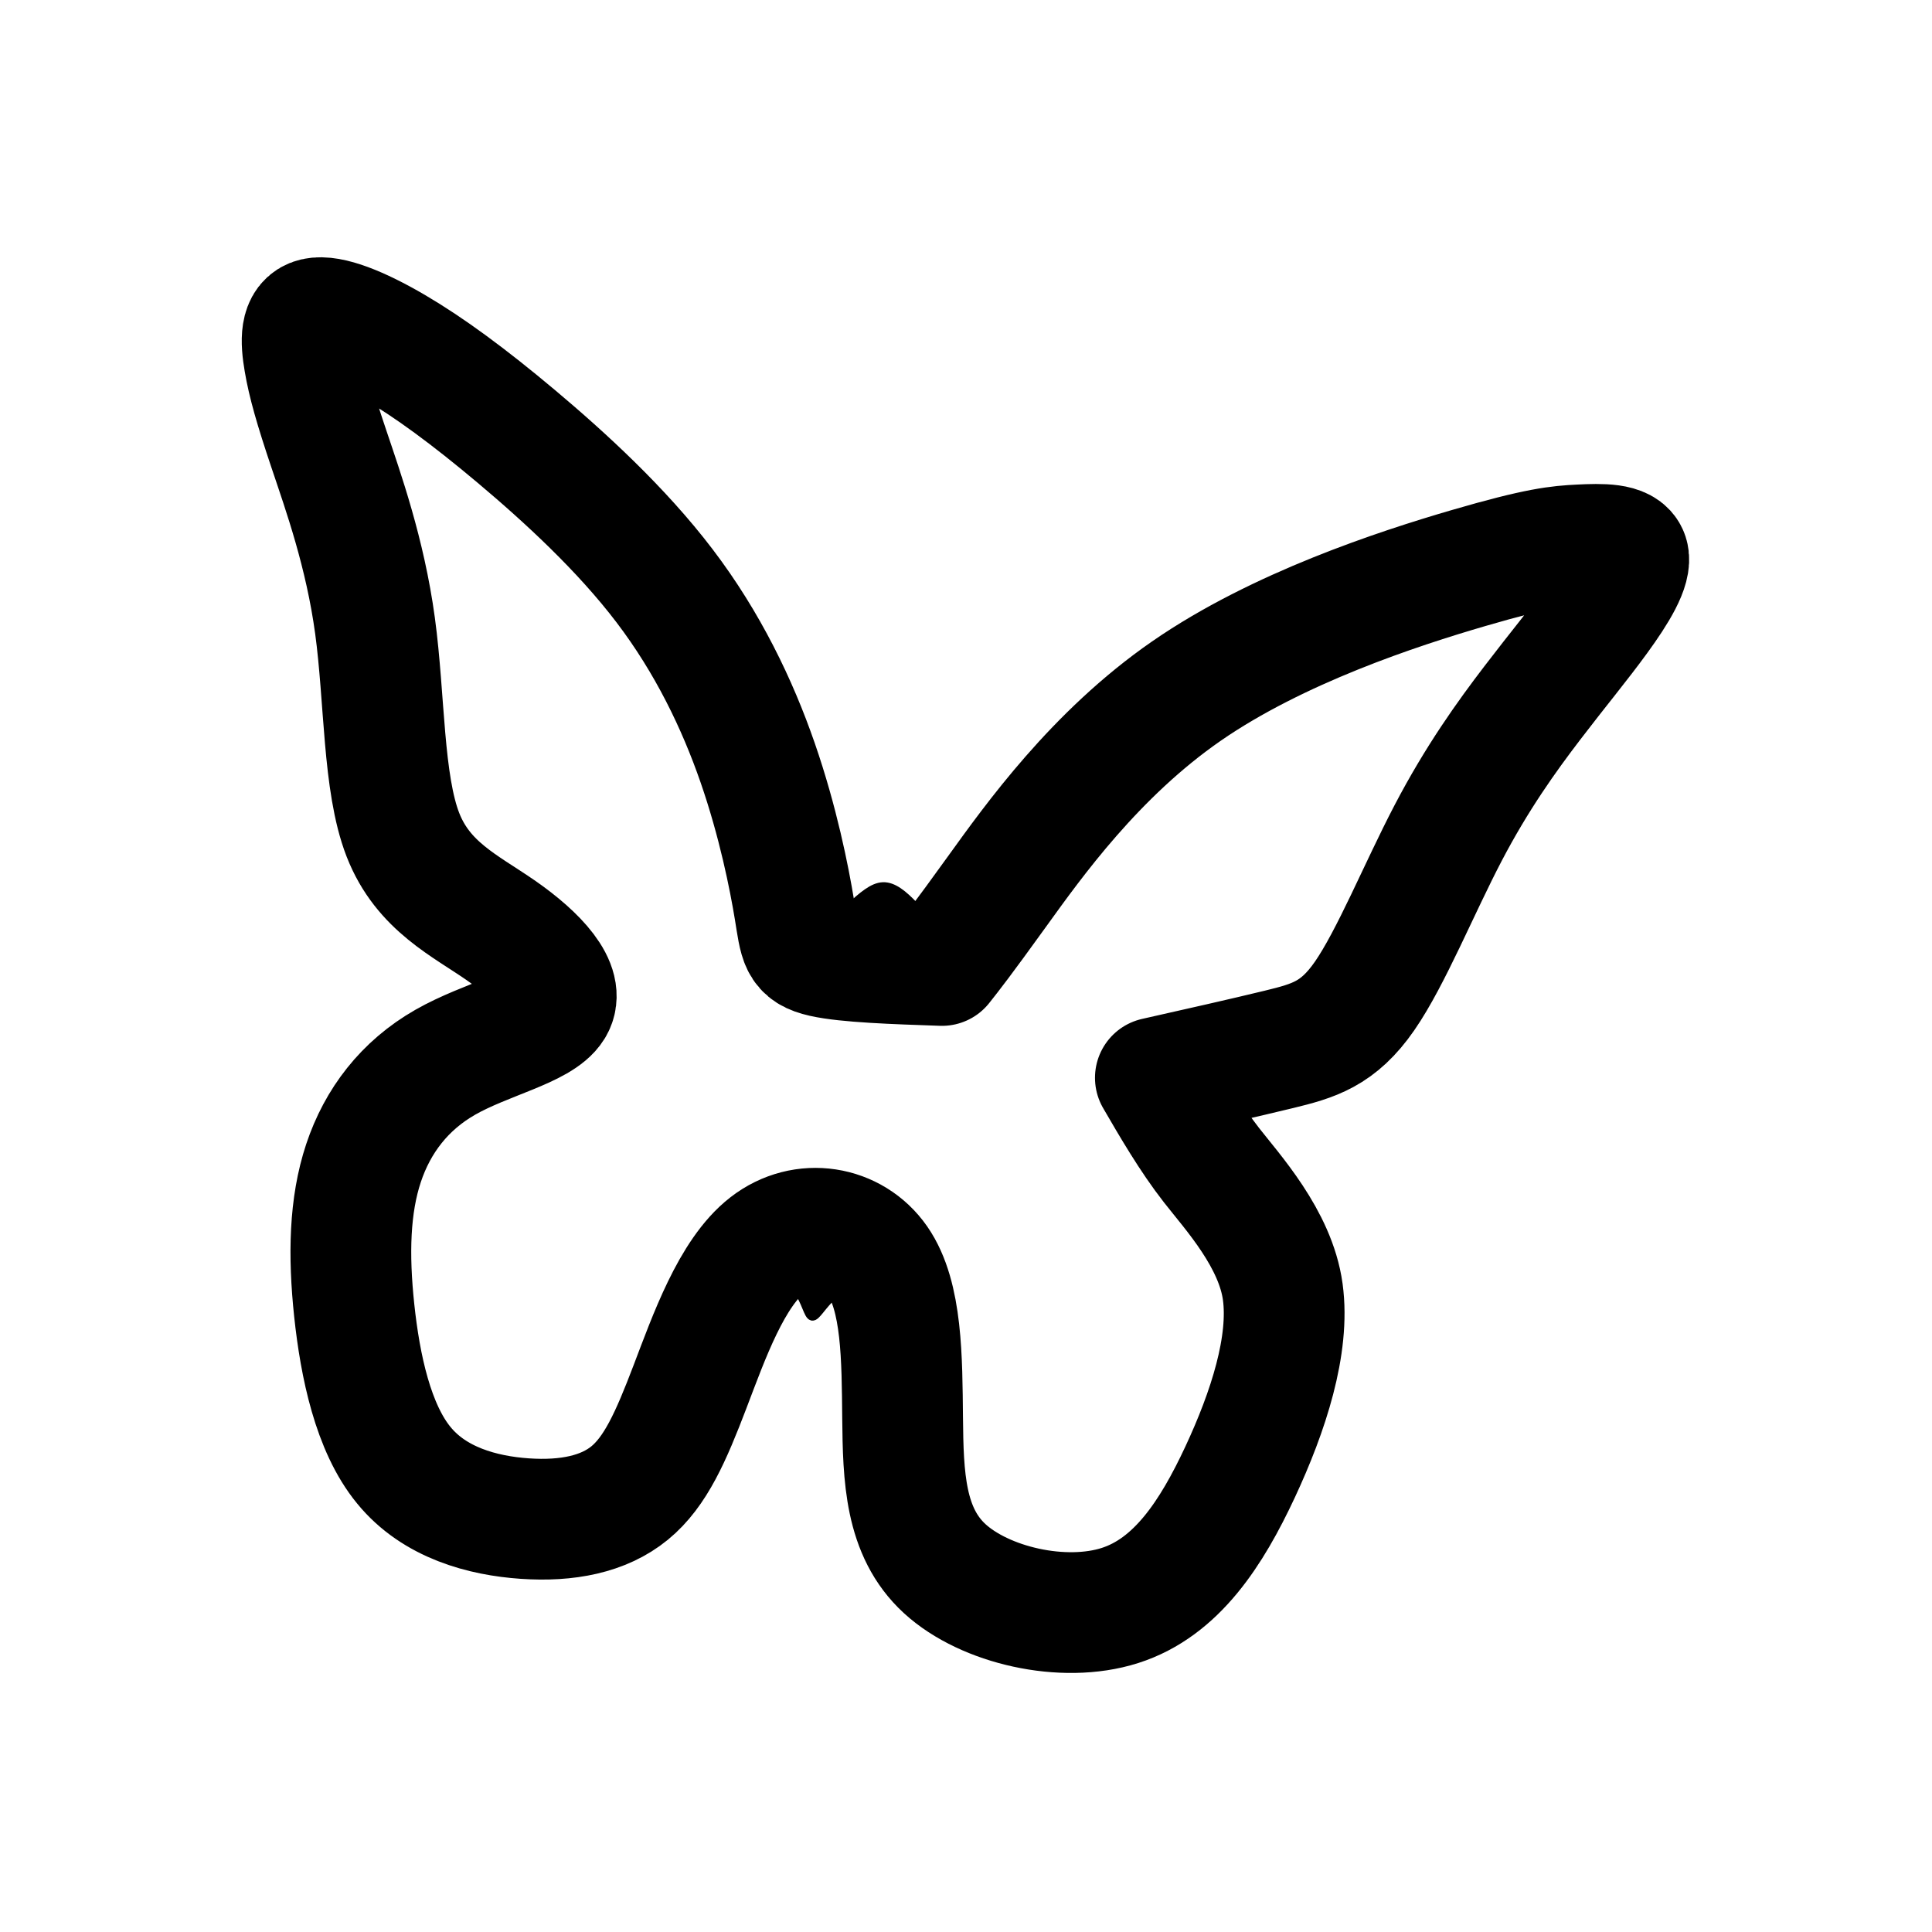
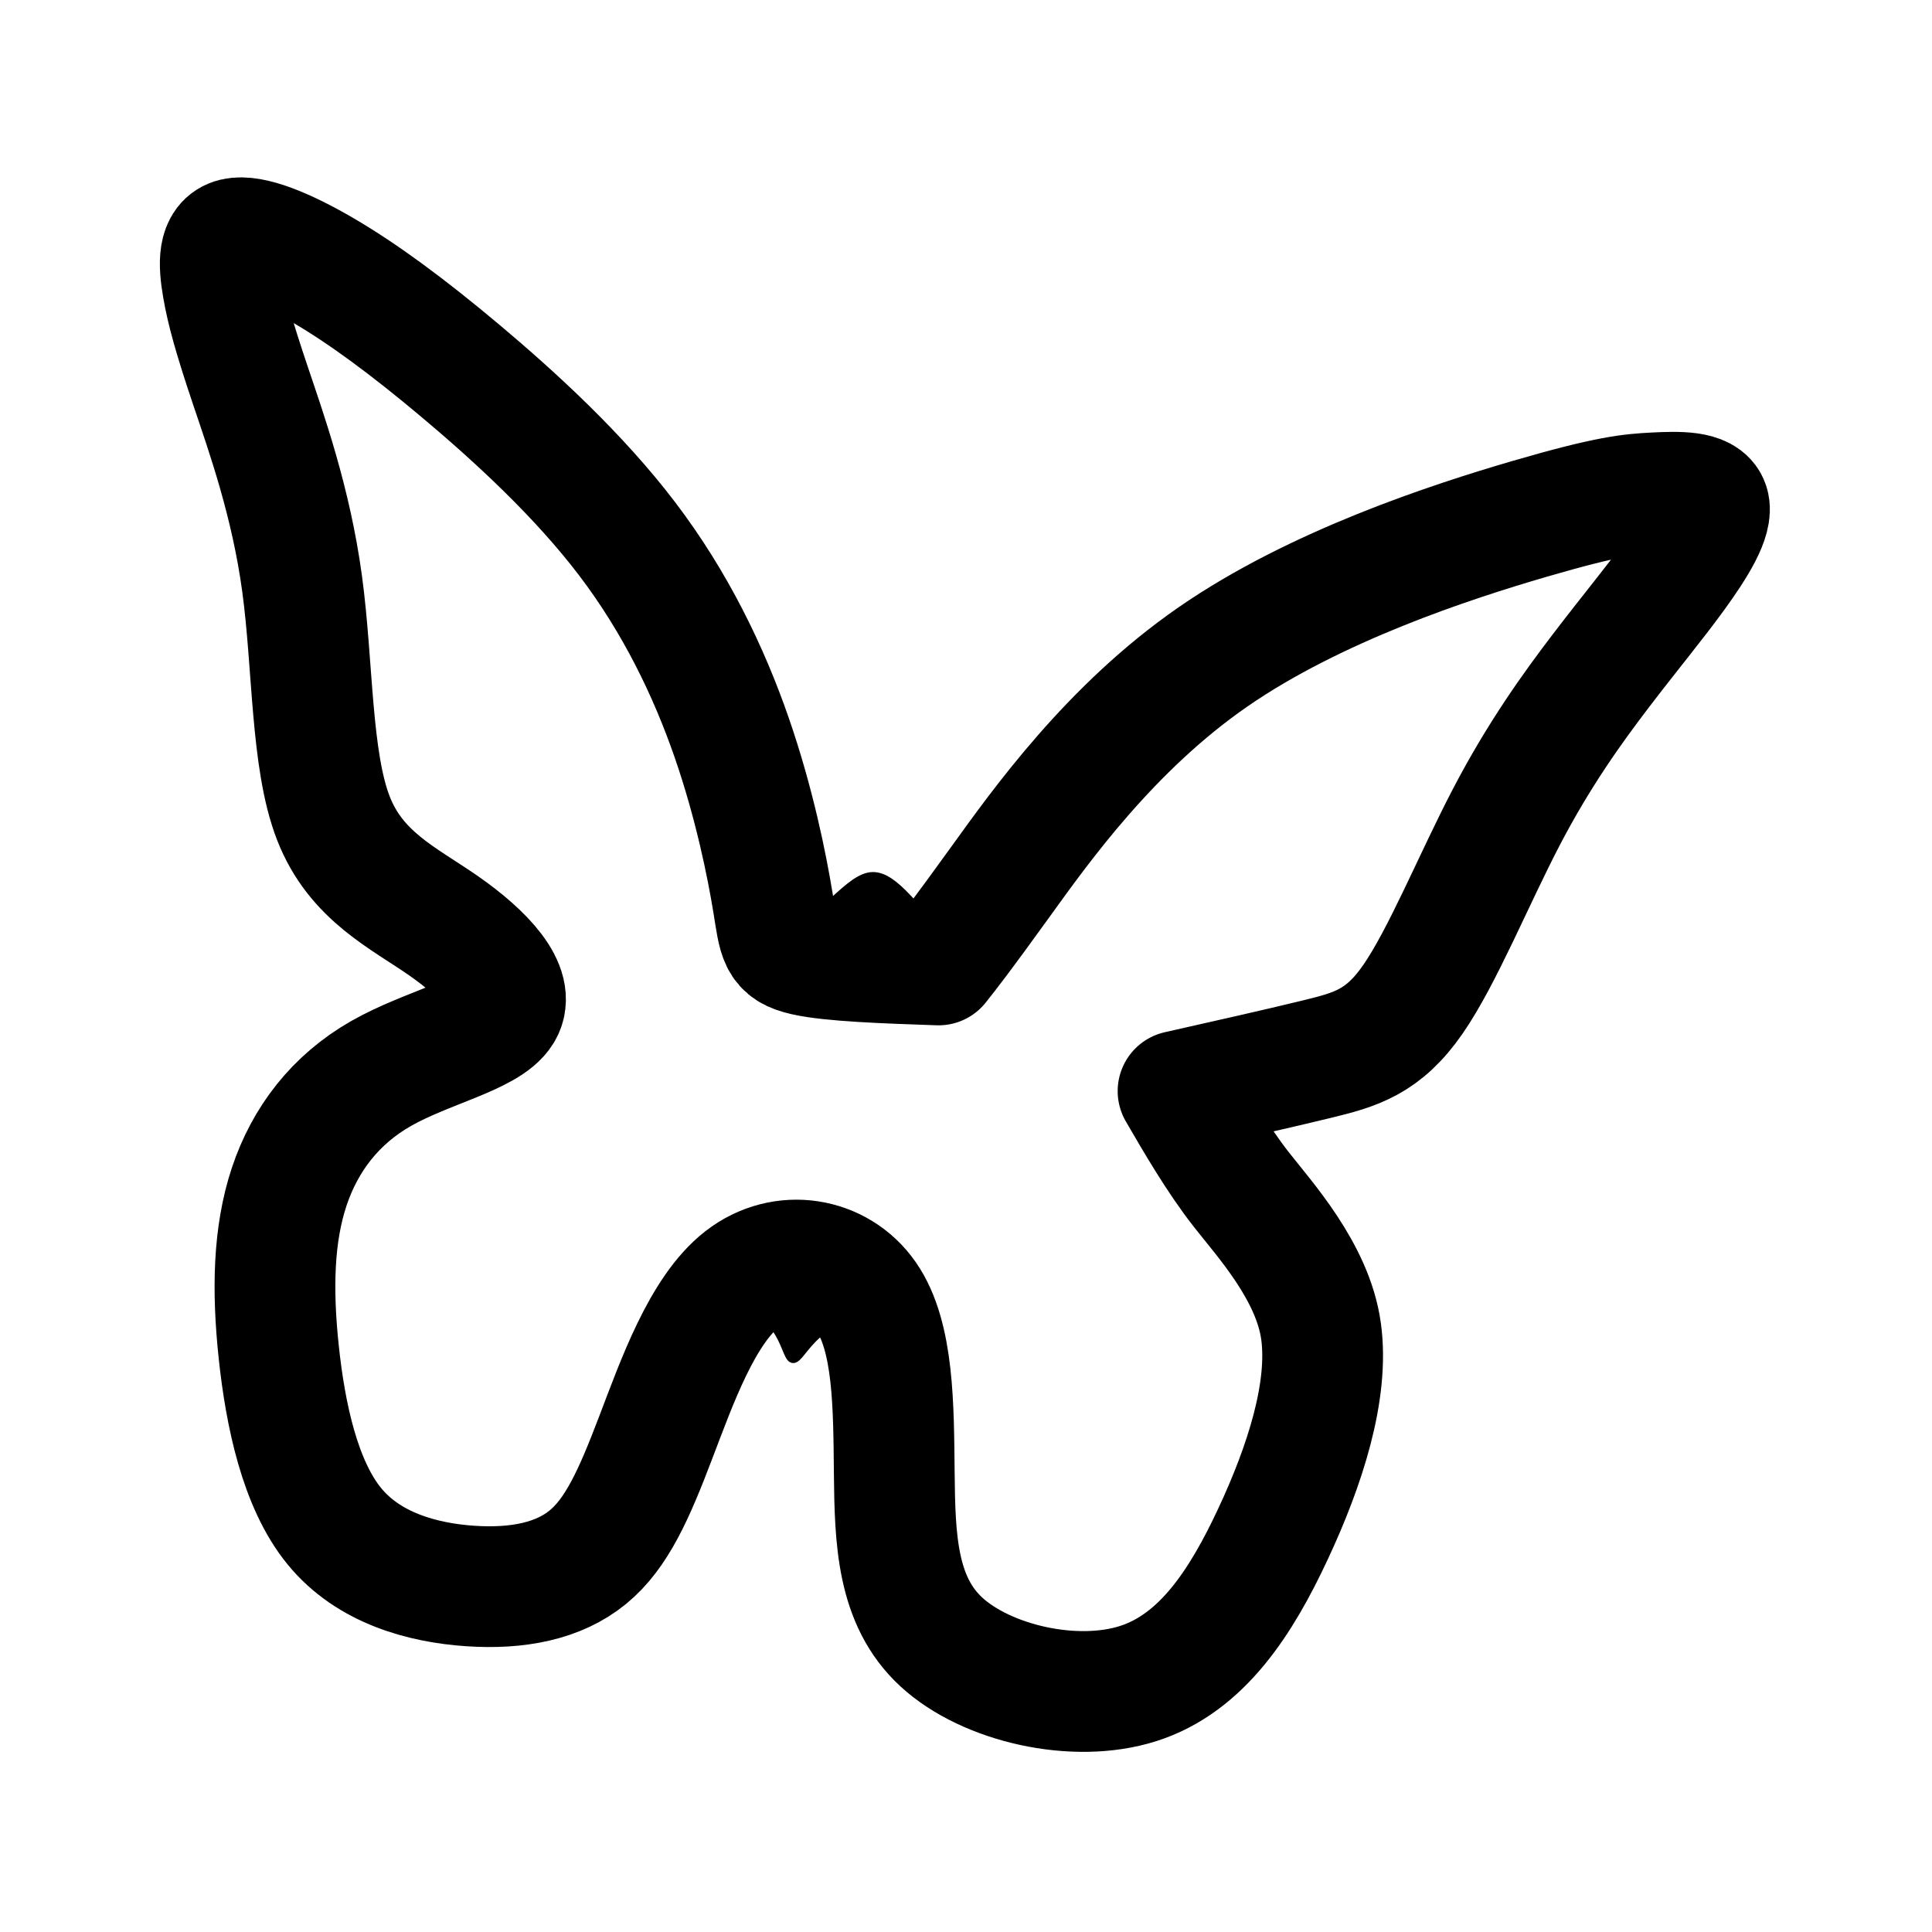
- <svg xmlns="http://www.w3.org/2000/svg" width="192" height="192" viewBox="0 0 50.8 50.8" version="1.1" id="svg5" xml:space="preserve">
-   <defs id="defs2" />
-   <g id="layer1">
-     <path style="display:inline;opacity:1;fill:none;fill-opacity:1;fill-rule:evenodd;stroke:#000000;stroke-width:3.175;stroke-linecap:round;stroke-linejoin:round;stroke-miterlimit:0;stroke-dasharray:none;stroke-opacity:1" d="m 26.229,23.423 c 0.943,-1.307 2.569,-3.592 4.967,-5.252 2.399,-1.66 5.569,-2.695 7.416,-3.234 1.846,-0.539 2.368,-0.582 2.931,-0.61 0.562,-0.028 1.165,-0.042 1.268,0.275 0.102,0.317 -0.295,0.966 -0.782,1.635 -0.486,0.669 -1.061,1.36 -1.738,2.246 -0.677,0.886 -1.455,1.969 -2.215,3.423 -0.76,1.454 -1.501,3.28 -2.196,4.283 -0.694,1.002 -1.342,1.181 -2.251,1.403 -0.909,0.221 -2.08,0.485 -3.25,0.748 0.419,0.722 0.92,1.585 1.473,2.293 0.553,0.709 1.687,1.941 1.877,3.335 0.19,1.394 -0.38,3.148 -1.124,4.742 -0.745,1.594 -1.665,3.029 -3.157,3.505 -1.492,0.477 -3.557,-0.004 -4.608,-0.969 -1.052,-0.966 -1.091,-2.417 -1.107,-3.966 -0.016,-1.549 -0.01,-3.193 -0.657,-4.127 -0.648,-0.933 -1.949,-1.153 -2.896,-0.418 -0.947,0.735 -1.54,2.425 -2.039,3.733 -0.499,1.307 -0.904,2.232 -1.586,2.79 -0.682,0.558 -1.641,0.748 -2.754,0.672 -1.113,-0.076 -2.38,-0.418 -3.183,-1.403 C 9.81,37.545 9.47,35.918 9.314,34.455 9.159,32.993 9.188,31.696 9.558,30.583 c 0.37,-1.113 1.08,-2.042 2.151,-2.653 1.071,-0.611 2.502,-0.904 2.837,-1.452 C 14.881,25.93 14.119,25.126 13.18,24.471 12.24,23.816 11.124,23.31 10.594,21.949 10.064,20.587 10.121,18.37 9.861,16.455 9.601,14.541 9.025,12.929 8.649,11.81 8.272,10.691 8.096,10.065 8.001,9.507 7.905,8.949 7.891,8.458 8.278,8.368 c 0.387,-0.09 1.175,0.22 2.089,0.755 0.913,0.535 1.952,1.295 3.217,2.359 1.265,1.064 2.757,2.431 3.891,3.923 1.135,1.492 1.913,3.109 2.448,4.654 0.535,1.545 0.828,3.016 0.968,3.87 0.14,0.854 0.126,1.091 0.747,1.231 0.621,0.14 1.875,0.183 3.13,0.226 0.259,-0.328 0.519,-0.656 1.461,-1.963 z" id="path964" />
-     <path style="display:inline;opacity:1;fill:#000000;fill-opacity:1;fill-rule:evenodd;stroke:#000000;stroke-width:0.238;stroke-linecap:round;stroke-linejoin:round;stroke-miterlimit:0;stroke-dasharray:none;stroke-opacity:1" d="m 20.667,33.169 c -0.335,0.099 0.072,0.403 0.302,0.731 0.23,0.329 0.284,0.682 0.385,0.705 0.101,0.023 0.249,-0.285 0.557,-0.561 0.308,-0.276 0.776,-0.519 0.471,-0.694 -0.304,-0.174 -1.381,-0.28 -1.716,-0.181 z" id="path1064" />
-     <path style="display:inline;opacity:1;fill:#000000;fill-opacity:1;fill-rule:evenodd;stroke:#000000;stroke-width:0.238;stroke-linecap:round;stroke-linejoin:round;stroke-miterlimit:0;stroke-dasharray:none;stroke-opacity:1" d="m 21.167,24.936 c 0.416,-0.377 0.831,-0.755 1.173,-1.063 0.342,-0.308 0.611,-0.547 0.877,-0.557 0.266,-0.01 0.531,0.208 0.821,0.515 0.291,0.307 0.608,0.703 0.925,1.098" id="path1080" />
-   </g>
+ <svg xmlns="http://www.w3.org/2000/svg" width="192" height="192" viewBox="0 0 192 192" fill="none">
+   <path fill-rule="evenodd" clip-rule="evenodd" d="M99.468 87.569C103.467 82.025 110.366 72.328 120.542 65.284C130.719 58.241 144.172 53.851 152.006 51.565C159.839 49.279 162.053 49.097 164.439 48.977C166.826 48.857 169.384 48.799 169.819 50.145C170.253 51.491 168.566 54.242 166.503 57.082C164.44 59.922 162.001 62.851 159.13 66.612C156.259 70.373 152.956 74.966 149.731 81.137C146.507 87.307 143.362 95.055 140.416 99.308C137.469 103.561 134.721 104.32 130.864 105.259C127.007 106.198 122.04 107.316 117.073 108.434C118.853 111.5 120.976 115.157 123.322 118.164C125.668 121.171 130.479 126.4 131.286 132.313C132.093 138.227 129.676 145.67 126.515 152.434C123.355 159.199 119.451 165.284 113.12 167.307C106.789 169.331 98.03 167.293 93.567 163.194C89.104 159.096 88.939 152.937 88.871 146.367C88.802 139.797 88.829 132.818 86.082 128.859C83.334 124.9 77.811 123.968 73.792 127.086C69.774 130.205 67.257 137.377 65.14 142.924C63.022 148.471 61.303 152.395 58.409 154.76C55.515 157.126 51.446 157.935 46.724 157.614C42.002 157.293 36.627 155.841 33.217 151.663C29.806 147.485 28.362 140.58 27.702 134.375C27.042 128.171 27.167 122.669 28.736 117.946C30.305 113.223 33.318 109.282 37.861 106.69C42.405 104.097 48.478 102.855 49.899 100.529C51.319 98.204 48.087 94.794 44.102 92.015C40.117 89.236 35.38 87.089 33.131 81.311C30.882 75.534 31.124 66.126 30.022 58.004C28.92 49.881 26.475 43.043 24.878 38.296C23.281 33.549 22.533 30.893 22.128 28.525C21.723 26.156 21.662 24.076 23.303 23.693C24.945 23.31 28.289 24.626 32.165 26.897C36.04 29.167 40.447 32.392 45.814 36.904C51.182 41.417 57.51 47.217 62.324 53.548C67.139 59.879 70.44 66.74 72.712 73.293C74.983 79.847 76.225 86.09 76.817 89.715C77.409 93.339 77.352 94.343 79.986 94.936C82.62 95.529 87.943 95.712 93.267 95.896C94.368 94.504 95.468 93.113 99.468 87.569V87.569Z" stroke="black" stroke-width="12" stroke-miterlimit="0" stroke-linecap="round" stroke-linejoin="round" />
+   <path fill-rule="evenodd" clip-rule="evenodd" d="M75.868 128.916C74.447 129.336 76.174 130.624 77.151 132.018C78.128 133.412 78.357 134.913 78.785 135.009C79.213 135.105 79.841 133.798 81.148 132.627C82.455 131.457 84.44 130.424 83.148 129.684C81.857 128.944 77.288 128.496 75.868 128.916Z" fill="black" stroke="black" stroke-width="0.9" stroke-miterlimit="0" stroke-linecap="round" stroke-linejoin="round" />
+   <path fill-rule="evenodd" clip-rule="evenodd" d="M77.991 93.989C79.754 92.387 81.518 90.785 82.969 89.478C84.42 88.171 85.559 87.157 86.69 87.115C87.82 87.072 88.942 87.998 90.175 89.3C91.408 90.603 92.754 92.281 94.098 93.958" fill="black" />
+   <path d="M77.991 93.989C79.754 92.387 81.518 90.785 82.969 89.478C84.42 88.171 85.559 87.157 86.69 87.115C87.82 87.072 88.942 87.998 90.175 89.3C91.408 90.603 92.754 92.281 94.098 93.958" stroke="black" stroke-width="0.9" stroke-miterlimit="0" stroke-linecap="round" stroke-linejoin="round" />
</svg>
